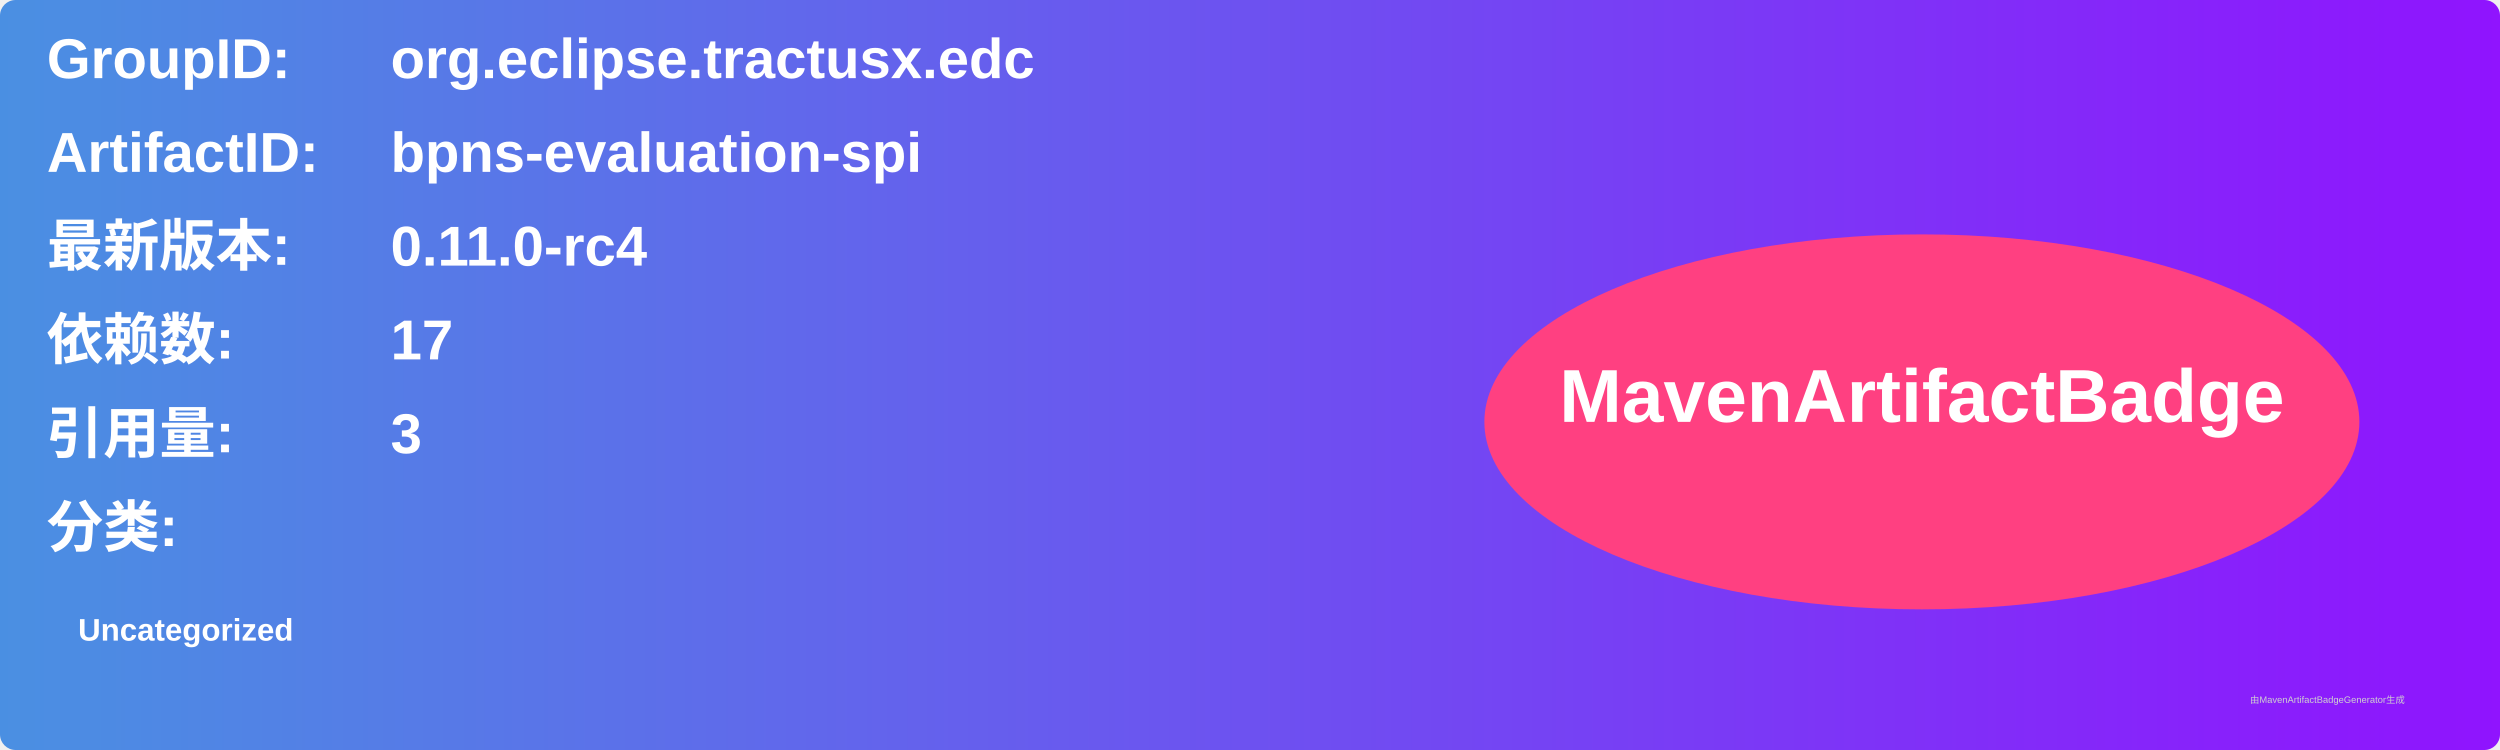
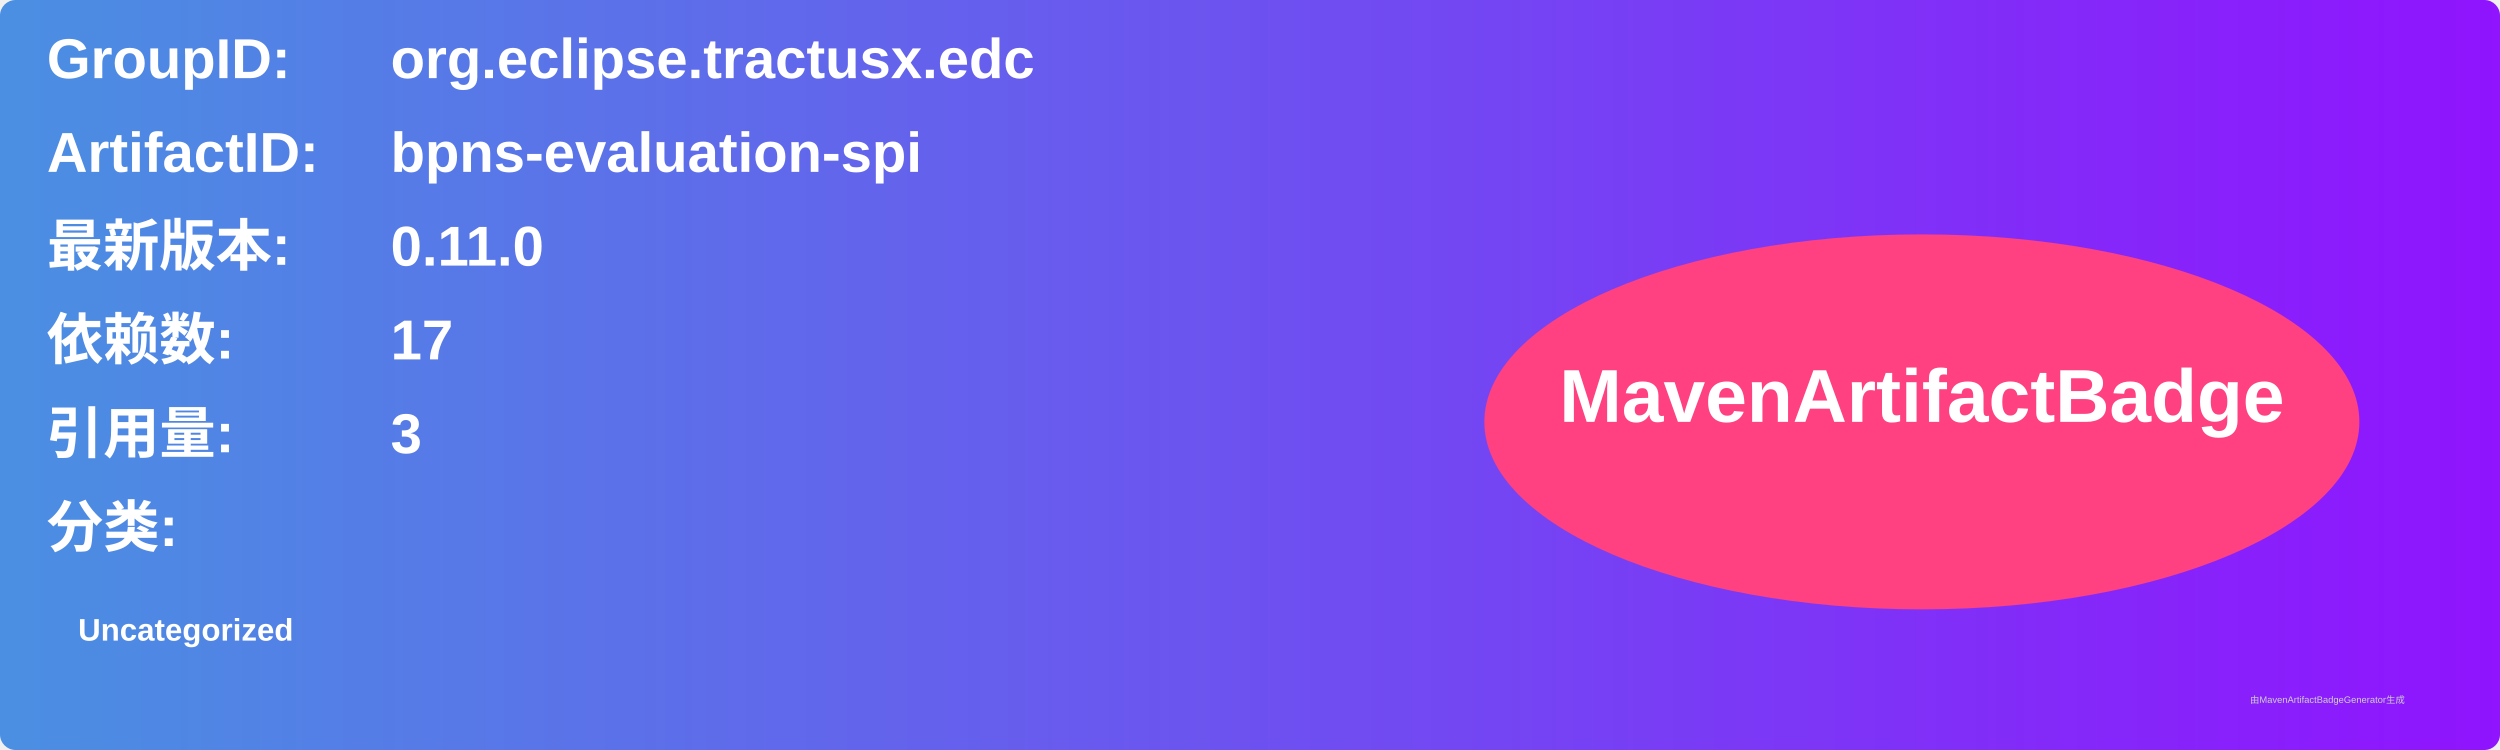
<svg xmlns="http://www.w3.org/2000/svg" width="800" height="240" viewBox="0 0 800 240">
  <linearGradient id="grad" x1="0%" y1="0%" x2="100%" y2="0%">
    <stop offset="0%" stop-color="#4a90e2" />
    <stop offset="100%" stop-color="#9013fe" />
  </linearGradient>
  <rect width="100%" height="100%" rx="5" ry="5" fill="url(#grad)" />
  <g transform="translate(15, 15)">
    <text x="0" y="10" font-family="Arial" font-size="18" fill="white" font-weight="bold" width="260">GroupID:</text>
    <text x="110" y="10" font-family="Arial" font-size="18" fill="white" font-weight="bold" width="460">org.eclipse.tractusx.edc</text>
    <text x="0" y="40" font-family="Arial" font-size="18" fill="white" font-weight="bold" width="260">ArtifactID:</text>
    <text x="110" y="40" font-family="Arial" font-size="18" fill="white" font-weight="bold" width="460">bpns-evaluation-spi</text>
    <text x="0" y="70" font-family="Arial" font-size="18" fill="white" font-weight="bold">最新版本:</text>
    <text x="110" y="70" font-family="Arial" font-size="18" fill="white" font-weight="bold">
-       <tspan font-weight="bold">0.11.0-rc4</tspan>
+       <tspan font-weight="bold">0.11.0</tspan>
    </text>
    <text x="0" y="100" font-family="Arial" font-size="18" fill="white" font-weight="bold">依赖数: </text>
    <text x="110" y="100" font-family="Arial" font-size="18" fill="white">
      <tspan font-weight="bold">17</tspan>
    </text>
    <text x="0" y="130" font-family="Arial" font-size="18" fill="white" font-weight="bold">引用量: </text>
    <text x="110" y="130" font-family="Arial" font-size="18" fill="white">
      <tspan font-weight="bold">3</tspan>
    </text>
    <text x="0" y="160" font-family="Arial" font-size="18" fill="white" font-weight="bold">分类:</text>
    <text x="10" y="190" font-family="Arial" font-size="10" fill="white">
      <tspan font-weight="bold">Uncategorized</tspan>
    </text>
    <ellipse cx="600" cy="120" rx="140" ry="60" fill="#ff4081" />
    <text x="600" y="120" text-anchor="middle" font-family="Arial" font-size="24" fill="white" font-weight="bold">MavenArtifactBadge</text>
  </g>
  <text x="720" y="225" font-family="Arial" font-size="3" fill="#d0d0d0">由MavenArtifactBadgeGenerator生成</text>
</svg>
